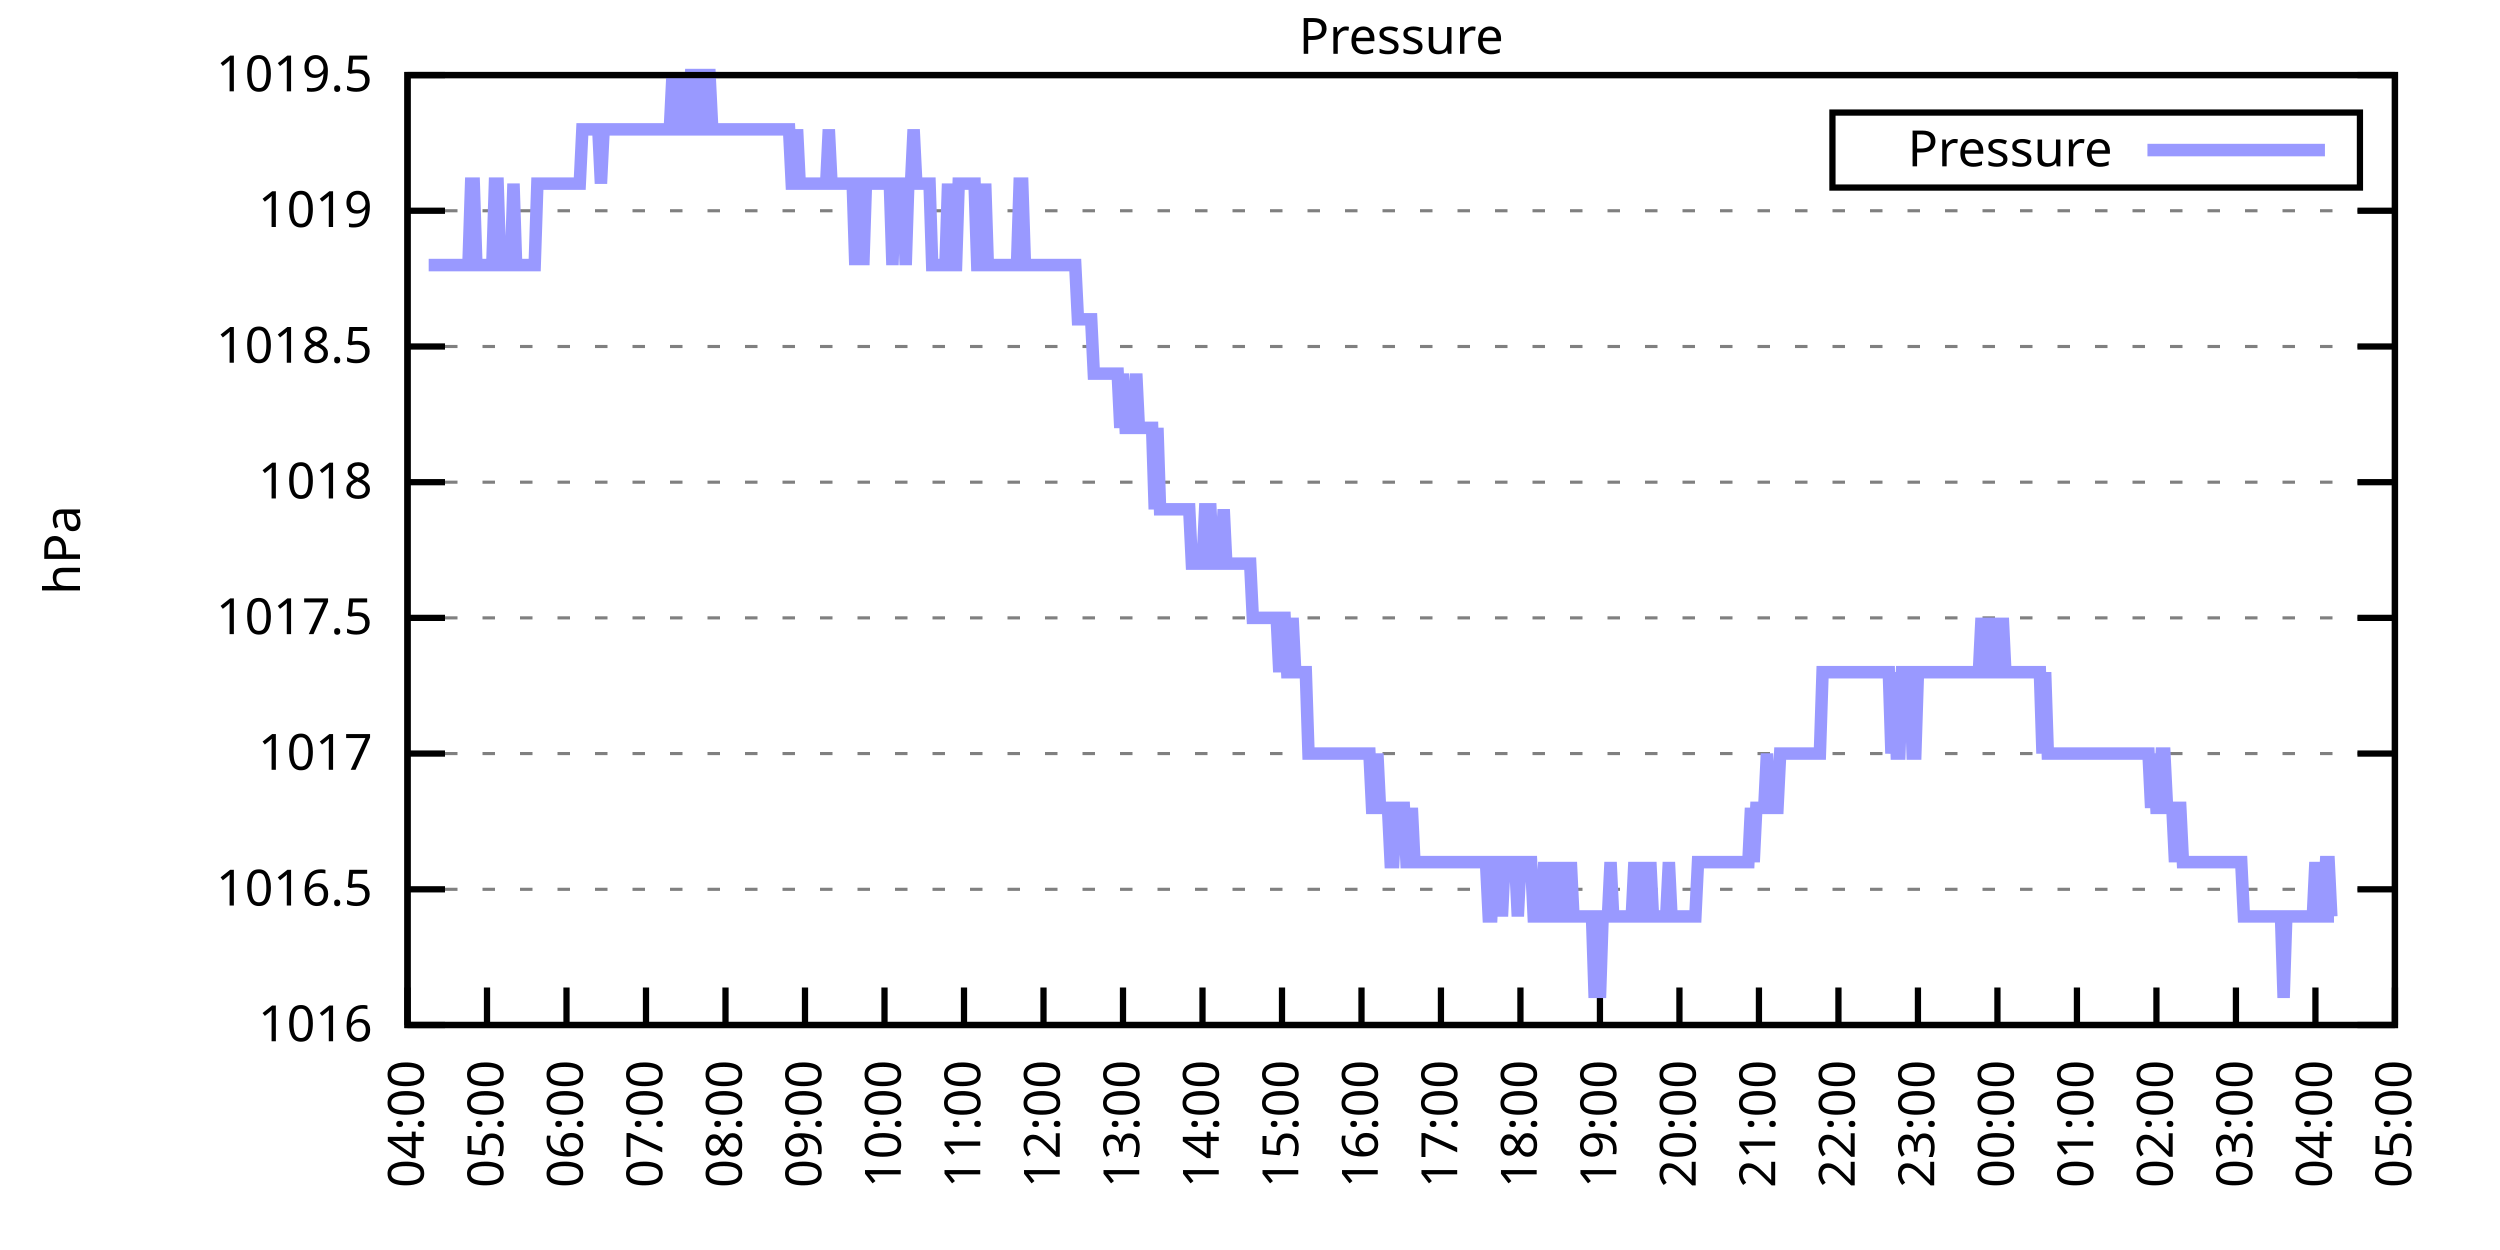
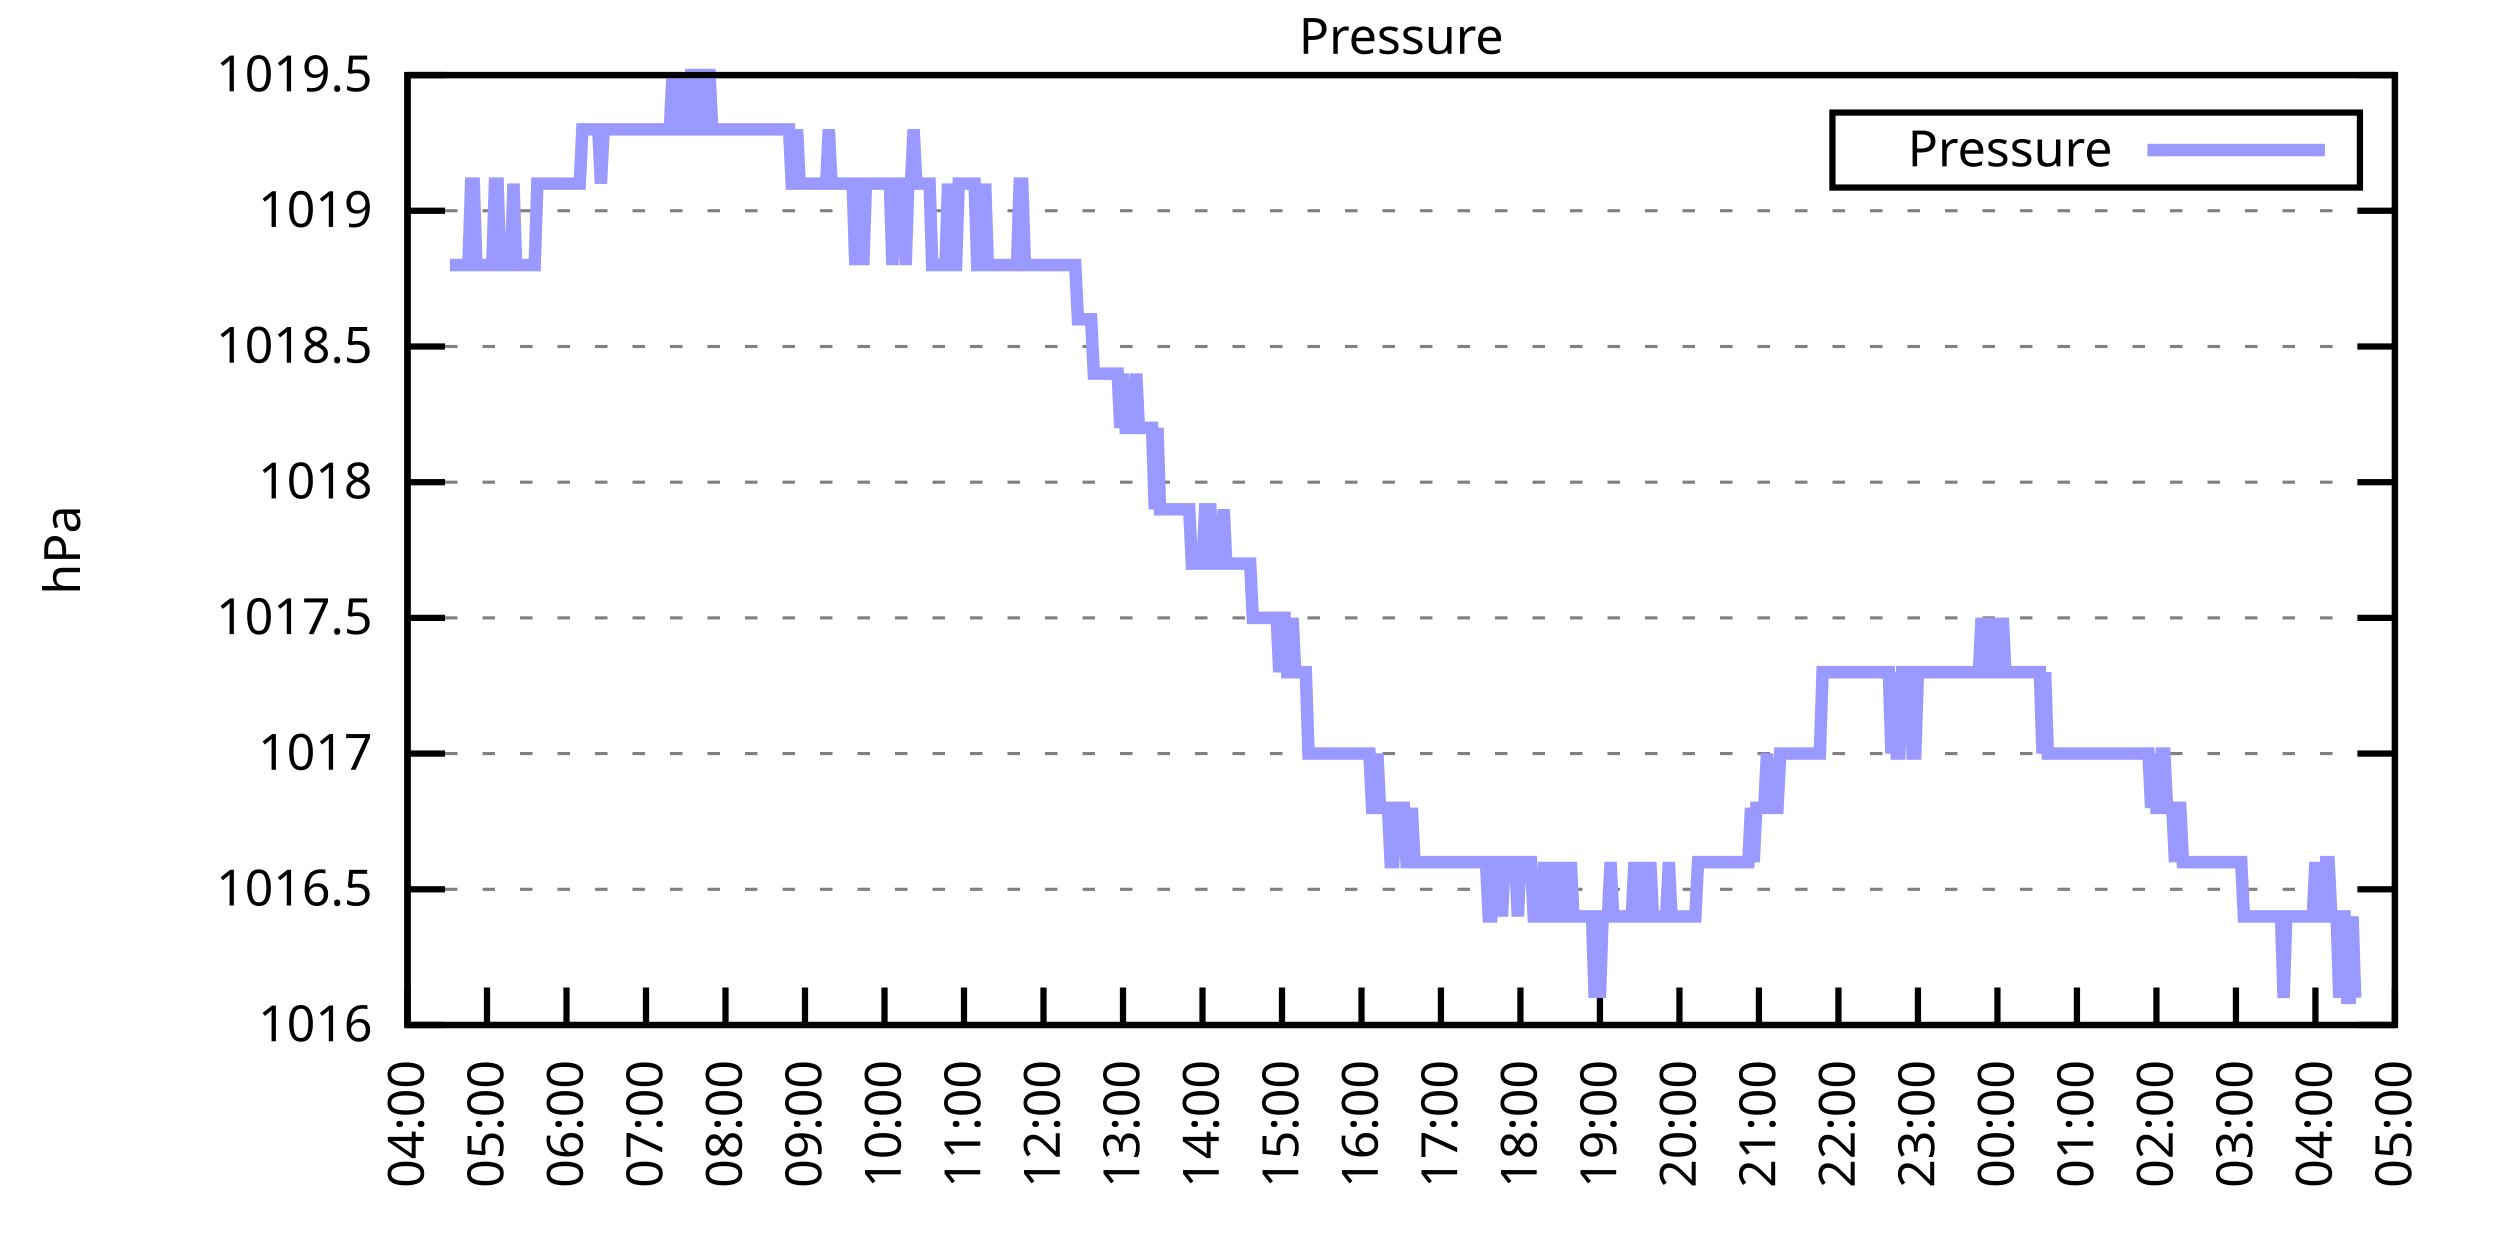
<svg xmlns="http://www.w3.org/2000/svg" xmlns:xlink="http://www.w3.org/1999/xlink" width="400" height="200" viewBox="0 0 400 200">
  <g id="gnuplot_canvas">
    <rect x="0" y="0" width="400" height="200" fill="none" />
    <defs>
      <circle id="gpDot" r="0.5" stroke-width="0.5" stroke="currentColor" />
      <path id="gpPt0" stroke-width="0.333" stroke="currentColor" d="M-1,0 h2 M0,-1 v2" />
      <path id="gpPt1" stroke-width="0.333" stroke="currentColor" d="M-1,-1 L1,1 M1,-1 L-1,1" />
      <path id="gpPt2" stroke-width="0.333" stroke="currentColor" d="M-1,0 L1,0 M0,-1 L0,1 M-1,-1 L1,1 M-1,1 L1,-1" />
      <rect id="gpPt3" stroke-width="0.333" stroke="currentColor" x="-1" y="-1" width="2" height="2" />
      <rect id="gpPt4" stroke-width="0.333" stroke="currentColor" fill="currentColor" x="-1" y="-1" width="2" height="2" />
      <circle id="gpPt5" stroke-width="0.333" stroke="currentColor" cx="0" cy="0" r="1" />
      <use xlink:href="#gpPt5" id="gpPt6" fill="currentColor" stroke="none" />
      <path id="gpPt7" stroke-width="0.333" stroke="currentColor" d="M0,-1.33 L-1.33,0.67 L1.33,0.67 z" />
      <use xlink:href="#gpPt7" id="gpPt8" fill="currentColor" stroke="none" />
      <use xlink:href="#gpPt7" id="gpPt9" stroke="currentColor" transform="rotate(180)" />
      <use xlink:href="#gpPt9" id="gpPt10" fill="currentColor" stroke="none" />
      <use xlink:href="#gpPt3" id="gpPt11" stroke="currentColor" transform="rotate(45)" />
      <use xlink:href="#gpPt11" id="gpPt12" fill="currentColor" stroke="none" />
      <path id="gpPt13" stroke-width="0.333" stroke="currentColor" d="M0,1.330 L1.265,0.411 L0.782,-1.067 L-0.782,-1.076 L-1.265,0.411 z" />
      <use xlink:href="#gpPt13" id="gpPt14" fill="currentColor" stroke="none" />
      <filter id="textbox" filterUnits="objectBoundingBox" x="0" y="0" height="1" width="1">
        <feFlood flood-color="white" flood-opacity="1" result="bgnd" />
        <feComposite in="SourceGraphic" in2="bgnd" operator="atop" />
      </filter>
      <filter id="greybox" filterUnits="objectBoundingBox" x="0" y="0" height="1" width="1">
        <feFlood flood-color="lightgrey" flood-opacity="1" result="grey" />
        <feComposite in="SourceGraphic" in2="grey" operator="atop" />
      </filter>
    </defs>
    <g fill="none" color="white" stroke="currentColor" stroke-width="1.00" stroke-linecap="butt" stroke-linejoin="miter">
</g>
    <g fill="none" color="black" stroke="currentColor" stroke-width="1.00" stroke-linecap="butt" stroke-linejoin="miter">
      <g stroke="none" shape-rendering="crispEdges">
        <polygon fill="rgb(255, 255, 255)" points="65.20,164.00 383.18,164.00 383.18,12.02 65.20,12.02 " />
      </g>
    </g>
    <g fill="none" color="black" stroke="currentColor" stroke-width="1.00" stroke-linecap="butt" stroke-linejoin="miter">
</g>
    <g fill="none" color="black" stroke="black" stroke-width="0.50" stroke-linecap="butt" stroke-linejoin="miter">
</g>
    <g fill="none" color="gray" stroke="currentColor" stroke-width="0.50" stroke-linecap="butt" stroke-linejoin="miter">
      <path stroke="gray" stroke-dasharray="2,4" class="gridline" d="M65.20,164.00 L383.19,164.00  " />
    </g>
    <g fill="none" color="gray" stroke="gray" stroke-width="1.00" stroke-linecap="butt" stroke-linejoin="miter">
</g>
    <g fill="none" color="black" stroke="currentColor" stroke-width="1.00" stroke-linecap="butt" stroke-linejoin="miter">
      <path stroke="black" d="M65.20,164.00 L71.20,164.00 M383.19,164.00 L377.19,164.00  " />
      <g transform="translate(59.60,166.60)" stroke="none" fill="black" font-family="Sans" font-size="8.00" text-anchor="end">
        <text>
          <tspan font-family="Sans"> 1016</tspan>
        </text>
      </g>
    </g>
    <g fill="none" color="black" stroke="currentColor" stroke-width="1.00" stroke-linecap="butt" stroke-linejoin="miter">
</g>
    <g fill="none" color="black" stroke="black" stroke-width="0.50" stroke-linecap="butt" stroke-linejoin="miter">
</g>
    <g fill="none" color="gray" stroke="currentColor" stroke-width="0.50" stroke-linecap="butt" stroke-linejoin="miter">
      <path stroke="gray" stroke-dasharray="2,4" class="gridline" d="M65.20,142.29 L383.19,142.29  " />
    </g>
    <g fill="none" color="gray" stroke="gray" stroke-width="1.00" stroke-linecap="butt" stroke-linejoin="miter">
</g>
    <g fill="none" color="black" stroke="currentColor" stroke-width="1.00" stroke-linecap="butt" stroke-linejoin="miter">
      <path stroke="black" d="M65.20,142.29 L71.20,142.29 M383.19,142.29 L377.19,142.29  " />
      <g transform="translate(59.60,144.89)" stroke="none" fill="black" font-family="Sans" font-size="8.00" text-anchor="end">
        <text>
          <tspan font-family="Sans"> 1016.5</tspan>
        </text>
      </g>
    </g>
    <g fill="none" color="black" stroke="currentColor" stroke-width="1.00" stroke-linecap="butt" stroke-linejoin="miter">
</g>
    <g fill="none" color="black" stroke="black" stroke-width="0.50" stroke-linecap="butt" stroke-linejoin="miter">
</g>
    <g fill="none" color="gray" stroke="currentColor" stroke-width="0.50" stroke-linecap="butt" stroke-linejoin="miter">
      <path stroke="gray" stroke-dasharray="2,4" class="gridline" d="M65.20,120.57 L383.19,120.57  " />
    </g>
    <g fill="none" color="gray" stroke="gray" stroke-width="1.00" stroke-linecap="butt" stroke-linejoin="miter">
</g>
    <g fill="none" color="black" stroke="currentColor" stroke-width="1.00" stroke-linecap="butt" stroke-linejoin="miter">
      <path stroke="black" d="M65.20,120.57 L71.20,120.57 M383.19,120.57 L377.19,120.57  " />
      <g transform="translate(59.60,123.17)" stroke="none" fill="black" font-family="Sans" font-size="8.00" text-anchor="end">
        <text>
          <tspan font-family="Sans"> 1017</tspan>
        </text>
      </g>
    </g>
    <g fill="none" color="black" stroke="currentColor" stroke-width="1.00" stroke-linecap="butt" stroke-linejoin="miter">
</g>
    <g fill="none" color="black" stroke="black" stroke-width="0.50" stroke-linecap="butt" stroke-linejoin="miter">
</g>
    <g fill="none" color="gray" stroke="currentColor" stroke-width="0.50" stroke-linecap="butt" stroke-linejoin="miter">
      <path stroke="gray" stroke-dasharray="2,4" class="gridline" d="M65.20,98.86 L383.19,98.86  " />
    </g>
    <g fill="none" color="gray" stroke="gray" stroke-width="1.00" stroke-linecap="butt" stroke-linejoin="miter">
</g>
    <g fill="none" color="black" stroke="currentColor" stroke-width="1.00" stroke-linecap="butt" stroke-linejoin="miter">
      <path stroke="black" d="M65.20,98.86 L71.20,98.86 M383.19,98.86 L377.19,98.86  " />
      <g transform="translate(59.60,101.46)" stroke="none" fill="black" font-family="Sans" font-size="8.00" text-anchor="end">
        <text>
          <tspan font-family="Sans"> 1017.5</tspan>
        </text>
      </g>
    </g>
    <g fill="none" color="black" stroke="currentColor" stroke-width="1.00" stroke-linecap="butt" stroke-linejoin="miter">
</g>
    <g fill="none" color="black" stroke="black" stroke-width="0.50" stroke-linecap="butt" stroke-linejoin="miter">
</g>
    <g fill="none" color="gray" stroke="currentColor" stroke-width="0.50" stroke-linecap="butt" stroke-linejoin="miter">
      <path stroke="gray" stroke-dasharray="2,4" class="gridline" d="M65.20,77.15 L383.19,77.15  " />
    </g>
    <g fill="none" color="gray" stroke="gray" stroke-width="1.00" stroke-linecap="butt" stroke-linejoin="miter">
</g>
    <g fill="none" color="black" stroke="currentColor" stroke-width="1.00" stroke-linecap="butt" stroke-linejoin="miter">
      <path stroke="black" d="M65.20,77.15 L71.20,77.15 M383.19,77.15 L377.19,77.15  " />
      <g transform="translate(59.60,79.75)" stroke="none" fill="black" font-family="Sans" font-size="8.00" text-anchor="end">
        <text>
          <tspan font-family="Sans"> 1018</tspan>
        </text>
      </g>
    </g>
    <g fill="none" color="black" stroke="currentColor" stroke-width="1.00" stroke-linecap="butt" stroke-linejoin="miter">
</g>
    <g fill="none" color="black" stroke="black" stroke-width="0.50" stroke-linecap="butt" stroke-linejoin="miter">
</g>
    <g fill="none" color="gray" stroke="currentColor" stroke-width="0.50" stroke-linecap="butt" stroke-linejoin="miter">
      <path stroke="gray" stroke-dasharray="2,4" class="gridline" d="M65.20,55.44 L383.19,55.44  " />
    </g>
    <g fill="none" color="gray" stroke="gray" stroke-width="1.00" stroke-linecap="butt" stroke-linejoin="miter">
</g>
    <g fill="none" color="black" stroke="currentColor" stroke-width="1.00" stroke-linecap="butt" stroke-linejoin="miter">
      <path stroke="black" d="M65.20,55.44 L71.20,55.44 M383.19,55.44 L377.19,55.44  " />
      <g transform="translate(59.60,58.04)" stroke="none" fill="black" font-family="Sans" font-size="8.00" text-anchor="end">
        <text>
          <tspan font-family="Sans"> 1018.5</tspan>
        </text>
      </g>
    </g>
    <g fill="none" color="black" stroke="currentColor" stroke-width="1.00" stroke-linecap="butt" stroke-linejoin="miter">
</g>
    <g fill="none" color="black" stroke="black" stroke-width="0.50" stroke-linecap="butt" stroke-linejoin="miter">
</g>
    <g fill="none" color="gray" stroke="currentColor" stroke-width="0.50" stroke-linecap="butt" stroke-linejoin="miter">
      <path stroke="gray" stroke-dasharray="2,4" class="gridline" d="M65.20,33.72 L383.19,33.72  " />
    </g>
    <g fill="none" color="gray" stroke="gray" stroke-width="1.00" stroke-linecap="butt" stroke-linejoin="miter">
</g>
    <g fill="none" color="black" stroke="currentColor" stroke-width="1.00" stroke-linecap="butt" stroke-linejoin="miter">
      <path stroke="black" d="M65.20,33.72 L71.20,33.72 M383.19,33.72 L377.19,33.72  " />
      <g transform="translate(59.60,36.32)" stroke="none" fill="black" font-family="Sans" font-size="8.00" text-anchor="end">
        <text>
          <tspan font-family="Sans"> 1019</tspan>
        </text>
      </g>
    </g>
    <g fill="none" color="black" stroke="currentColor" stroke-width="1.00" stroke-linecap="butt" stroke-linejoin="miter">
</g>
    <g fill="none" color="black" stroke="black" stroke-width="0.50" stroke-linecap="butt" stroke-linejoin="miter">
</g>
    <g fill="none" color="gray" stroke="currentColor" stroke-width="0.50" stroke-linecap="butt" stroke-linejoin="miter">
      <path stroke="gray" stroke-dasharray="2,4" class="gridline" d="M65.20,12.01 L383.19,12.01  " />
    </g>
    <g fill="none" color="gray" stroke="gray" stroke-width="1.00" stroke-linecap="butt" stroke-linejoin="miter">
</g>
    <g fill="none" color="black" stroke="currentColor" stroke-width="1.00" stroke-linecap="butt" stroke-linejoin="miter">
      <path stroke="black" d="M65.20,12.01 L71.20,12.01 M383.19,12.01 L377.19,12.01  " />
      <g transform="translate(59.60,14.61)" stroke="none" fill="black" font-family="Sans" font-size="8.00" text-anchor="end">
        <text>
          <tspan font-family="Sans"> 1019.5</tspan>
        </text>
      </g>
    </g>
    <g fill="none" color="black" stroke="currentColor" stroke-width="1.00" stroke-linecap="butt" stroke-linejoin="miter">
      <path stroke="black" d="M65.20,164.00 L65.20,158.00  " />
      <g transform="translate(67.80,169.60) rotate(270.00)" stroke="none" fill="black" font-family="Sans" font-size="8.00" text-anchor="end">
        <text>
          <tspan font-family="Sans">04:00</tspan>
        </text>
      </g>
    </g>
    <g fill="none" color="black" stroke="currentColor" stroke-width="1.00" stroke-linecap="butt" stroke-linejoin="miter">
      <path stroke="black" d="M77.92,164.00 L77.92,158.00  " />
      <g transform="translate(80.52,169.60) rotate(270.00)" stroke="none" fill="black" font-family="Sans" font-size="8.00" text-anchor="end">
        <text>
          <tspan font-family="Sans">05:00</tspan>
        </text>
      </g>
    </g>
    <g fill="none" color="black" stroke="currentColor" stroke-width="1.00" stroke-linecap="butt" stroke-linejoin="miter">
      <path stroke="black" d="M90.64,164.00 L90.64,158.00  " />
      <g transform="translate(93.24,169.60) rotate(270.00)" stroke="none" fill="black" font-family="Sans" font-size="8.00" text-anchor="end">
        <text>
          <tspan font-family="Sans">06:00</tspan>
        </text>
      </g>
    </g>
    <g fill="none" color="black" stroke="currentColor" stroke-width="1.00" stroke-linecap="butt" stroke-linejoin="miter">
      <path stroke="black" d="M103.36,164.00 L103.36,158.00  " />
      <g transform="translate(105.96,169.60) rotate(270.00)" stroke="none" fill="black" font-family="Sans" font-size="8.00" text-anchor="end">
        <text>
          <tspan font-family="Sans">07:00</tspan>
        </text>
      </g>
    </g>
    <g fill="none" color="black" stroke="currentColor" stroke-width="1.00" stroke-linecap="butt" stroke-linejoin="miter">
      <path stroke="black" d="M116.08,164.00 L116.08,158.00  " />
      <g transform="translate(118.68,169.60) rotate(270.00)" stroke="none" fill="black" font-family="Sans" font-size="8.00" text-anchor="end">
        <text>
          <tspan font-family="Sans">08:00</tspan>
        </text>
      </g>
    </g>
    <g fill="none" color="black" stroke="currentColor" stroke-width="1.00" stroke-linecap="butt" stroke-linejoin="miter">
      <path stroke="black" d="M128.80,164.00 L128.80,158.00  " />
      <g transform="translate(131.40,169.60) rotate(270.00)" stroke="none" fill="black" font-family="Sans" font-size="8.00" text-anchor="end">
        <text>
          <tspan font-family="Sans">09:00</tspan>
        </text>
      </g>
    </g>
    <g fill="none" color="black" stroke="currentColor" stroke-width="1.00" stroke-linecap="butt" stroke-linejoin="miter">
      <path stroke="black" d="M141.52,164.00 L141.52,158.00  " />
      <g transform="translate(144.12,169.60) rotate(270.00)" stroke="none" fill="black" font-family="Sans" font-size="8.00" text-anchor="end">
        <text>
          <tspan font-family="Sans">10:00</tspan>
        </text>
      </g>
    </g>
    <g fill="none" color="black" stroke="currentColor" stroke-width="1.00" stroke-linecap="butt" stroke-linejoin="miter">
      <path stroke="black" d="M154.24,164.00 L154.24,158.00  " />
      <g transform="translate(156.84,169.60) rotate(270.00)" stroke="none" fill="black" font-family="Sans" font-size="8.00" text-anchor="end">
        <text>
          <tspan font-family="Sans">11:00</tspan>
        </text>
      </g>
    </g>
    <g fill="none" color="black" stroke="currentColor" stroke-width="1.00" stroke-linecap="butt" stroke-linejoin="miter">
      <path stroke="black" d="M166.96,164.00 L166.96,158.00  " />
      <g transform="translate(169.56,169.60) rotate(270.00)" stroke="none" fill="black" font-family="Sans" font-size="8.00" text-anchor="end">
        <text>
          <tspan font-family="Sans">12:00</tspan>
        </text>
      </g>
    </g>
    <g fill="none" color="black" stroke="currentColor" stroke-width="1.00" stroke-linecap="butt" stroke-linejoin="miter">
      <path stroke="black" d="M179.68,164.00 L179.68,158.00  " />
      <g transform="translate(182.28,169.60) rotate(270.00)" stroke="none" fill="black" font-family="Sans" font-size="8.00" text-anchor="end">
        <text>
          <tspan font-family="Sans">13:00</tspan>
        </text>
      </g>
    </g>
    <g fill="none" color="black" stroke="currentColor" stroke-width="1.00" stroke-linecap="butt" stroke-linejoin="miter">
      <path stroke="black" d="M192.40,164.00 L192.40,158.00  " />
      <g transform="translate(195.00,169.60) rotate(270.00)" stroke="none" fill="black" font-family="Sans" font-size="8.00" text-anchor="end">
        <text>
          <tspan font-family="Sans">14:00</tspan>
        </text>
      </g>
    </g>
    <g fill="none" color="black" stroke="currentColor" stroke-width="1.00" stroke-linecap="butt" stroke-linejoin="miter">
      <path stroke="black" d="M205.12,164.00 L205.12,158.00  " />
      <g transform="translate(207.72,169.60) rotate(270.00)" stroke="none" fill="black" font-family="Sans" font-size="8.00" text-anchor="end">
        <text>
          <tspan font-family="Sans">15:00</tspan>
        </text>
      </g>
    </g>
    <g fill="none" color="black" stroke="currentColor" stroke-width="1.00" stroke-linecap="butt" stroke-linejoin="miter">
      <path stroke="black" d="M217.84,164.00 L217.84,158.00  " />
      <g transform="translate(220.44,169.60) rotate(270.00)" stroke="none" fill="black" font-family="Sans" font-size="8.00" text-anchor="end">
        <text>
          <tspan font-family="Sans">16:00</tspan>
        </text>
      </g>
    </g>
    <g fill="none" color="black" stroke="currentColor" stroke-width="1.00" stroke-linecap="butt" stroke-linejoin="miter">
      <path stroke="black" d="M230.55,164.00 L230.55,158.00  " />
      <g transform="translate(233.15,169.60) rotate(270.00)" stroke="none" fill="black" font-family="Sans" font-size="8.00" text-anchor="end">
        <text>
          <tspan font-family="Sans">17:00</tspan>
        </text>
      </g>
    </g>
    <g fill="none" color="black" stroke="currentColor" stroke-width="1.00" stroke-linecap="butt" stroke-linejoin="miter">
      <path stroke="black" d="M243.27,164.00 L243.27,158.00  " />
      <g transform="translate(245.87,169.60) rotate(270.00)" stroke="none" fill="black" font-family="Sans" font-size="8.00" text-anchor="end">
        <text>
          <tspan font-family="Sans">18:00</tspan>
        </text>
      </g>
    </g>
    <g fill="none" color="black" stroke="currentColor" stroke-width="1.00" stroke-linecap="butt" stroke-linejoin="miter">
      <path stroke="black" d="M255.99,164.00 L255.99,158.00  " />
      <g transform="translate(258.59,169.60) rotate(270.00)" stroke="none" fill="black" font-family="Sans" font-size="8.00" text-anchor="end">
        <text>
          <tspan font-family="Sans">19:00</tspan>
        </text>
      </g>
    </g>
    <g fill="none" color="black" stroke="currentColor" stroke-width="1.00" stroke-linecap="butt" stroke-linejoin="miter">
      <path stroke="black" d="M268.71,164.00 L268.71,158.00  " />
      <g transform="translate(271.31,169.60) rotate(270.00)" stroke="none" fill="black" font-family="Sans" font-size="8.00" text-anchor="end">
        <text>
          <tspan font-family="Sans">20:00</tspan>
        </text>
      </g>
    </g>
    <g fill="none" color="black" stroke="currentColor" stroke-width="1.00" stroke-linecap="butt" stroke-linejoin="miter">
      <path stroke="black" d="M281.43,164.00 L281.43,158.00  " />
      <g transform="translate(284.03,169.60) rotate(270.00)" stroke="none" fill="black" font-family="Sans" font-size="8.00" text-anchor="end">
        <text>
          <tspan font-family="Sans">21:00</tspan>
        </text>
      </g>
    </g>
    <g fill="none" color="black" stroke="currentColor" stroke-width="1.00" stroke-linecap="butt" stroke-linejoin="miter">
      <path stroke="black" d="M294.15,164.00 L294.15,158.00  " />
      <g transform="translate(296.75,169.60) rotate(270.00)" stroke="none" fill="black" font-family="Sans" font-size="8.00" text-anchor="end">
        <text>
          <tspan font-family="Sans">22:00</tspan>
        </text>
      </g>
    </g>
    <g fill="none" color="black" stroke="currentColor" stroke-width="1.00" stroke-linecap="butt" stroke-linejoin="miter">
      <path stroke="black" d="M306.87,164.00 L306.87,158.00  " />
      <g transform="translate(309.47,169.60) rotate(270.00)" stroke="none" fill="black" font-family="Sans" font-size="8.00" text-anchor="end">
        <text>
          <tspan font-family="Sans">23:00</tspan>
        </text>
      </g>
    </g>
    <g fill="none" color="black" stroke="currentColor" stroke-width="1.00" stroke-linecap="butt" stroke-linejoin="miter">
      <path stroke="black" d="M319.59,164.00 L319.59,158.00  " />
      <g transform="translate(322.19,169.60) rotate(270.00)" stroke="none" fill="black" font-family="Sans" font-size="8.00" text-anchor="end">
        <text>
          <tspan font-family="Sans">00:00</tspan>
        </text>
      </g>
    </g>
    <g fill="none" color="black" stroke="currentColor" stroke-width="1.00" stroke-linecap="butt" stroke-linejoin="miter">
      <path stroke="black" d="M332.31,164.00 L332.31,158.00  " />
      <g transform="translate(334.91,169.60) rotate(270.00)" stroke="none" fill="black" font-family="Sans" font-size="8.00" text-anchor="end">
        <text>
          <tspan font-family="Sans">01:00</tspan>
        </text>
      </g>
    </g>
    <g fill="none" color="black" stroke="currentColor" stroke-width="1.00" stroke-linecap="butt" stroke-linejoin="miter">
      <path stroke="black" d="M345.03,164.00 L345.03,158.00  " />
      <g transform="translate(347.63,169.60) rotate(270.00)" stroke="none" fill="black" font-family="Sans" font-size="8.00" text-anchor="end">
        <text>
          <tspan font-family="Sans">02:00</tspan>
        </text>
      </g>
    </g>
    <g fill="none" color="black" stroke="currentColor" stroke-width="1.00" stroke-linecap="butt" stroke-linejoin="miter">
      <path stroke="black" d="M357.75,164.00 L357.75,158.00  " />
      <g transform="translate(360.35,169.60) rotate(270.00)" stroke="none" fill="black" font-family="Sans" font-size="8.00" text-anchor="end">
        <text>
          <tspan font-family="Sans">03:00</tspan>
        </text>
      </g>
    </g>
    <g fill="none" color="black" stroke="currentColor" stroke-width="1.00" stroke-linecap="butt" stroke-linejoin="miter">
      <path stroke="black" d="M370.47,164.00 L370.47,158.00  " />
      <g transform="translate(373.07,169.60) rotate(270.00)" stroke="none" fill="black" font-family="Sans" font-size="8.00" text-anchor="end">
        <text>
          <tspan font-family="Sans">04:00</tspan>
        </text>
      </g>
    </g>
    <g fill="none" color="black" stroke="currentColor" stroke-width="1.00" stroke-linecap="butt" stroke-linejoin="miter">
      <path stroke="black" d="M383.19,164.00 L383.19,158.00  " />
      <g transform="translate(385.79,169.60) rotate(270.00)" stroke="none" fill="black" font-family="Sans" font-size="8.00" text-anchor="end">
        <text>
          <tspan font-family="Sans">05:00</tspan>
        </text>
      </g>
    </g>
    <g fill="none" color="black" stroke="currentColor" stroke-width="1.00" stroke-linecap="butt" stroke-linejoin="miter">
</g>
    <g fill="none" color="black" stroke="currentColor" stroke-width="1.00" stroke-linecap="butt" stroke-linejoin="miter">
      <path stroke="black" d="M65.20,12.01 L65.20,164.00 L383.19,164.00 L383.19,12.01 L65.20,12.01 Z  " />
    </g>
    <g fill="none" color="black" stroke="currentColor" stroke-width="1.00" stroke-linecap="butt" stroke-linejoin="miter">
</g>
    <g fill="none" color="black" stroke="currentColor" stroke-width="1.00" stroke-linecap="butt" stroke-linejoin="miter">
      <path stroke="black" d="M293.19,30.01 L293.19,18.01 L377.59,18.01 L377.59,30.01 L293.19,30.01 Z  " />
    </g>
    <g id="Pressure_plot_1">
      <g fill="none" color="white" stroke="black" stroke-width="2.00" stroke-linecap="butt" stroke-linejoin="miter">
</g>
      <g fill="none" color="black" stroke="currentColor" stroke-width="2.00" stroke-linecap="butt" stroke-linejoin="miter">
        <g transform="translate(337.99,26.61)" stroke="none" fill="black" font-family="Sans" font-size="8.00" text-anchor="end">
          <text>
            <tspan font-family="Sans">Pressure</tspan>
          </text>
        </g>
      </g>
      <g fill="none" color="black" stroke="currentColor" stroke-width="2.00" stroke-linecap="butt" stroke-linejoin="miter">
-         <path stroke="rgb(153, 153, 255)" d="M343.59,24.01 L371.99,24.01 M68.59,42.41 L69.02,42.41 L69.44,42.41 L69.86,42.41 L70.29,42.41 L70.71,42.41   L71.14,42.41 L71.56,42.41 L71.98,42.41 L72.41,42.41 L72.83,42.41 L73.26,42.41 L73.68,42.41 L74.10,42.41   L74.53,42.41 L74.95,42.41 L75.38,29.38 L75.80,29.38 L76.22,42.41 L76.65,42.41 L77.07,42.41 L77.50,42.41   L77.92,42.41 L78.34,42.41 L78.77,42.41 L79.19,29.38 L79.62,29.38 L80.04,42.41 L80.46,42.41 L80.89,42.41   L81.31,42.41 L81.74,42.41 L82.16,29.38 L82.58,42.41 L83.01,42.41 L83.43,42.41 L83.86,42.41 L84.28,42.41   L84.70,42.41 L85.13,42.41 L85.55,42.41 L85.98,29.38 L86.40,29.38 L86.82,29.38 L87.25,29.38 L87.67,29.38   L88.10,29.38 L88.52,29.38 L88.94,29.38 L89.37,29.38 L89.79,29.38 L90.22,29.38 L90.64,29.38 L91.06,29.38   L91.49,29.38 L91.91,29.38 L92.34,29.38 L92.76,29.38 L93.18,20.70 L93.61,20.70 L94.03,20.70 L94.46,20.70   L94.88,20.70 L95.30,20.70 L95.73,20.70 L96.15,29.38 L96.58,20.70 L97.00,20.70 L97.42,20.70 L97.85,20.70   L98.27,20.70 L98.69,20.70 L99.12,20.70 L99.54,20.70 L99.97,20.70 L100.39,20.70 L100.81,20.70 L101.24,20.70   L101.66,20.70 L102.09,20.70 L102.51,20.70 L102.93,20.70 L103.36,20.70 L103.78,20.70 L104.21,20.70 L104.63,20.70   L105.05,20.70 L105.48,20.70 L105.90,20.70 L106.33,20.70 L106.75,20.70 L107.17,20.70 L107.60,12.01 L108.02,20.70   L108.45,20.70 L108.87,12.01 L109.29,20.70 L109.72,20.70 L110.14,20.70 L110.57,12.01 L110.99,12.01 L111.41,12.01   L111.84,20.70 L112.26,20.70 L112.69,12.01 L113.11,12.01 L113.53,12.01 L113.96,20.70 L114.38,20.70 L114.81,20.70   L115.23,20.70 L115.65,20.70 L116.08,20.70 L116.50,20.70 L116.93,20.70 L117.35,20.70 L117.77,20.70 L118.20,20.70   L118.62,20.70 L119.05,20.70 L119.47,20.70 L119.89,20.70 L120.32,20.70 L120.74,20.70 L121.17,20.70 L121.59,20.70   L122.01,20.70 L122.44,20.70 L122.86,20.70 L123.29,20.70 L123.71,20.70 L124.13,20.70 L124.56,20.70 L124.98,20.70   L125.41,20.70 L125.83,20.70 L126.25,20.70 L126.68,29.38 L127.10,29.38 L127.53,20.70 L127.95,29.38 L128.37,29.38   L128.80,29.38 L129.22,29.38 L129.65,29.38 L130.07,29.38 L130.49,29.38 L130.92,29.38 L131.34,29.38 L131.77,29.38   L132.19,29.38 L132.61,20.70 L133.04,29.38 L133.46,29.38 L133.89,29.38 L134.31,29.38 L134.73,29.38 L135.16,29.38   L135.58,29.38 L136.01,29.38 L136.43,29.38 L136.85,42.41 L137.28,29.38 L137.70,29.38 L138.13,42.41 L138.55,29.38   L138.97,29.38 L139.40,29.38 L139.82,29.38 L140.25,29.38 L140.67,29.38 L141.09,29.38 L141.52,29.38 L141.94,29.38   L142.37,29.38 L142.79,42.41 L143.21,29.38 L143.64,29.38 L144.06,29.38 L144.49,29.38 L144.91,42.41 L145.33,29.38   L145.76,29.38 L146.18,20.70 L146.61,29.38 L147.03,29.38 L147.45,29.38 L147.88,29.38 L148.30,29.38 L148.73,29.38   L149.15,42.41 L149.57,42.41 L150.00,42.41 L150.42,42.41 L150.85,42.41 L151.27,42.41 L151.69,29.38 L152.12,42.41   L152.54,42.41 L152.97,42.41 L153.39,29.38 L153.81,29.38 L154.24,29.38 L154.66,29.38 L155.09,29.38 L155.51,29.38   L155.93,29.38 L156.36,42.41 L156.78,42.41 L157.21,42.41 L157.63,29.38 L158.05,42.41 L158.48,42.41 L158.90,42.41   L159.33,42.41 L159.75,42.41 L160.17,42.41 L160.60,42.41 L161.02,42.41 L161.44,42.41 L161.87,42.41 L162.29,42.41   L162.72,42.41 L163.14,29.38 L163.56,29.38 L163.99,42.41 L164.41,42.41 L164.84,42.41 L165.26,42.41 L165.68,42.41   L166.11,42.41 L166.53,42.41 L166.96,42.41 L167.38,42.41 L167.80,42.41 L168.23,42.41 L168.65,42.41 L169.08,42.41   L169.50,42.41 L169.92,42.41 L170.35,42.41 L170.77,42.41 L171.20,42.41 L171.62,42.41 L172.04,42.41 L172.47,51.09   L172.89,51.09 L173.32,51.09 L173.74,51.09 L174.16,51.09 L174.59,51.09 L175.01,59.78 L175.44,59.78 L175.86,59.78   L176.28,59.78 L176.71,59.78 L177.13,59.78 L177.56,59.78 L177.98,59.78 L178.40,59.78 L178.83,59.78 L179.25,68.46   L179.68,59.78 L180.10,68.46 L180.52,68.46 L180.95,68.46 L181.37,68.46 L181.80,59.78 L182.22,68.46 L182.64,68.46   L183.07,68.46 L183.49,68.46 L183.92,68.46 L184.34,68.46 L184.76,81.49 L185.19,68.46 L185.61,81.49 L186.04,81.49   L186.46,81.49 L186.88,81.49 L187.31,81.49 L187.73,81.49 L188.16,81.49 L188.58,81.49 L189.00,81.49 L189.43,81.49   L189.85,81.49 L190.28,81.49 L190.70,90.18 L191.12,90.18 L191.55,90.18 L191.97,90.18 L192.40,90.18 L192.82,81.49   L193.24,81.49 L193.67,81.49 L194.09,90.18 L194.52,90.18 L194.94,90.18 L195.36,90.18 L195.79,81.49 L196.21,90.18   L196.64,90.18 L197.06,90.18 L197.48,90.18 L197.91,90.18 L198.33,90.18 L198.76,90.18 L199.18,90.18 L199.60,90.18   L200.03,90.18 L200.45,98.86 L200.88,98.86 L201.30,98.86 L201.72,98.86 L202.15,98.86 L202.57,98.86 L203.00,98.86   L203.42,98.86 L203.84,98.86 L204.27,98.86 L204.69,107.55 L205.12,98.86 L205.54,98.86 L205.96,107.55 L206.39,107.55   L206.81,98.86 L207.24,107.55 L207.66,107.55 L208.08,107.55 L208.51,107.55 L208.93,107.55 L209.36,120.57 L209.78,120.57   L210.20,120.57 L210.63,120.57 L211.05,120.57 L211.48,120.57 L211.90,120.57 L212.32,120.57 L212.75,120.57 L213.17,120.57   L213.60,120.57 L214.02,120.57 L214.44,120.57 L214.87,120.57 L215.29,120.57 L215.72,120.57 L216.14,120.57 L216.56,120.57   L216.99,120.57 L217.41,120.57 L217.84,120.57 L218.26,120.57 L218.68,120.57 L219.11,120.57 L219.53,129.26 L219.96,129.26   L220.38,120.57 L220.80,129.26 L221.23,129.26 L221.65,129.26 L222.08,129.26 L222.50,137.94 L222.92,137.94 L223.35,129.26   L223.77,129.26 L224.20,129.26 L224.62,129.26 L225.04,137.94 L225.47,137.94 L225.89,129.26 L226.31,137.94 L226.74,137.94   L227.16,137.94 L227.59,137.94 L228.01,137.94 L228.43,137.94 L228.86,137.94 L229.28,137.94 L229.71,137.94 L230.13,137.94   L230.55,137.94 L230.98,137.94 L231.40,137.94 L231.83,137.94 L232.25,137.94 L232.67,137.94 L233.10,137.94 L233.52,137.94   L233.95,137.94 L234.37,137.94 L234.79,137.94 L235.22,137.94 L235.64,137.94 L236.07,137.94 L236.49,137.94 L236.91,137.94   L237.34,137.94 L237.76,137.94 L238.19,146.63 L238.61,146.63 L239.03,137.94 L239.46,137.94 L239.88,137.94 L240.31,146.63   L240.73,137.94 L241.15,137.94 L241.58,137.94 L242.00,137.94 L242.43,137.94 L242.85,146.63 L243.27,137.94 L243.70,137.94   L244.12,137.94 L244.55,137.94 L244.97,137.94 L245.39,146.63 L245.82,146.63 L246.24,146.63 L246.67,146.63 L247.09,137.94   L247.51,146.63 L247.94,146.63 L248.36,137.94 L248.79,146.63 L249.21,146.63 L249.63,137.94 L250.06,146.63 L250.48,146.63   L250.91,146.63 L251.33,137.94 L251.75,146.63 L252.18,146.63 L252.60,146.63 L253.03,146.63 L253.45,146.63 L253.87,146.63   L254.30,146.63 L254.72,146.63 L255.15,159.66 L255.57,146.63 L255.99,159.66 L256.42,146.63 L256.84,146.63 L257.27,146.63   L257.69,137.94 L258.11,146.63 L258.54,146.63 L258.96,146.63 L259.39,146.63 L259.81,146.63 L260.23,146.63 L260.66,146.63   L261.08,146.63 L261.51,137.94 L261.93,146.63 L262.35,146.63 L262.78,146.63 L263.20,137.94 L263.63,146.63 L264.05,137.94   L264.47,146.63 L264.90,146.63 L265.32,146.63 L265.75,146.63 L266.17,146.63 L266.59,146.63 L267.02,137.94 L267.44,146.63   L267.87,146.63 L268.29,146.63 L268.71,146.63 L269.14,146.63 L269.56,146.63 L269.99,146.63 L270.41,146.63 L270.83,146.63   L271.26,146.63 L271.68,137.94 L272.11,137.94 L272.53,137.94 L272.95,137.94 L273.38,137.94 L273.80,137.94 L274.23,137.94   L274.65,137.94 L275.07,137.94 L275.50,137.94 L275.92,137.94 L276.35,137.94 L276.77,137.94 L277.19,137.94 L277.62,137.94   L278.04,137.94 L278.47,137.94 L278.89,137.94 L279.31,137.94 L279.74,137.94 L280.16,129.26 L280.59,137.94 L281.01,129.26   L281.43,129.26 L281.86,129.26 L282.28,129.26 L282.71,120.57 L283.13,129.26 L283.55,129.26 L283.98,129.26 L284.40,129.26   L284.83,120.57 L285.25,120.57 L285.67,120.57 L286.10,120.57 L286.52,120.57 L286.95,120.57 L287.37,120.57 L287.79,120.57   L288.22,120.57 L288.64,120.57 L289.06,120.57 L289.49,120.57 L289.91,120.57 L290.34,120.57 L290.76,120.57 L291.18,120.57   L291.61,107.55 L292.03,107.55 L292.46,107.55 L292.88,107.55 L293.30,107.55 L293.73,107.55 L294.15,107.55 L294.58,107.55   L295.00,107.55 L295.42,107.55 L295.85,107.55 L296.27,107.55 L296.70,107.55 L297.12,107.55 L297.54,107.55 L297.97,107.55   L298.39,107.55 L298.82,107.55 L299.24,107.55 L299.66,107.55 L300.09,107.55 L300.51,107.55 L300.94,107.55 L301.36,107.55   L301.78,107.55 L302.21,107.55 L302.63,120.57 L303.06,107.55 L303.48,120.57 L303.90,120.57 L304.33,107.55 L304.75,107.55   L305.18,107.55 L305.60,107.55 L306.02,120.57 L306.45,120.57 L306.87,107.55 L307.30,107.55 L307.72,107.55 L308.14,107.55   L308.57,107.55 L308.99,107.55 L309.42,107.55 L309.84,107.55 L310.26,107.55 L310.69,107.55 L311.11,107.55 L311.54,107.55   L311.96,107.55 L312.38,107.55 L312.81,107.55 L313.23,107.55 L313.66,107.55 L314.08,107.55 L314.50,107.55 L314.93,107.55   L315.35,107.55 L315.78,107.55 L316.20,107.55 L316.62,107.55 L317.05,98.86 L317.47,107.55 L317.90,107.55 L318.32,107.55   L318.74,98.86 L319.17,107.55 L319.59,107.55 L320.02,107.55 L320.44,98.86 L320.86,107.55 L321.29,107.55 L321.71,107.55   L322.14,107.55 L322.56,107.55 L322.98,107.55 L323.41,107.55 L323.83,107.55 L324.26,107.55 L324.68,107.55 L325.10,107.55   L325.53,107.55 L325.95,107.55 L326.38,107.55 L326.80,120.57 L327.22,107.55 L327.65,120.57 L328.07,120.57 L328.50,120.57   L328.92,120.57 L329.34,120.57 L329.77,120.57 L330.19,120.57 L330.62,120.57 L331.04,120.57 L331.46,120.57 L331.89,120.57   L332.31,120.57 L332.74,120.57 L333.16,120.57 L333.58,120.57 L334.01,120.57 L334.43,120.57 L334.86,120.57 L335.28,120.57   L335.70,120.57 L336.13,120.57 L336.55,120.57 L336.98,120.57 L337.40,120.57 L337.82,120.57 L338.25,120.57 L338.67,120.57   L339.10,120.57 L339.52,120.57 L339.94,120.57 L340.37,120.57 L340.79,120.57 L341.22,120.57 L341.64,120.57 L342.06,120.57   L342.49,120.57 L342.91,120.57 L343.34,120.57 L343.76,120.57 L344.18,129.26 L344.61,120.57 L345.03,129.26 L345.46,129.26   L345.88,120.57 L346.30,120.57 L346.73,129.26 L347.15,129.26 L347.58,129.26 L348.00,137.94 L348.42,129.26 L348.85,129.26   L349.27,137.94 L349.70,137.94 L350.12,137.94 L350.54,137.94 L350.97,137.94 L351.39,137.94 L351.81,137.94 L352.24,137.94   L352.66,137.94 L353.09,137.94 L353.51,137.94 L353.93,137.94 L354.36,137.94 L354.78,137.94 L355.21,137.94 L355.63,137.94   L356.05,137.94 L356.48,137.94 L356.90,137.94 L357.33,137.94 L357.75,137.94 L358.17,137.94 L358.60,137.94 L359.02,146.63   L359.45,146.63 L359.87,146.63 L360.29,146.63 L360.72,146.63 L361.14,146.63 L361.57,146.63 L361.99,146.63 L362.41,146.63   L362.84,146.63 L363.26,146.63 L363.69,146.63 L364.11,146.63 L364.53,146.63 L364.96,146.63 L365.38,159.66 L365.81,146.63   L366.23,146.63 L366.65,146.63 L367.08,146.63 L367.50,146.63 L367.93,146.63 L368.35,146.63 L368.77,146.63 L369.20,146.63   L369.62,146.63 L370.05,146.63 L370.47,137.94 L370.89,146.63 L371.32,146.63 L371.74,146.63 L372.17,137.94 L372.59,137.94   L373.01,146.63 L373.44,146.63  " />
+         <path stroke="rgb(153, 153, 255)" d="M343.59,24.01 L371.99,24.01 M71.98,42.41 L72.41,42.41 L72.83,42.41 L73.26,42.41 L73.68,42.41 L74.10,42.41   L74.53,42.41 L74.95,42.41 L75.38,29.38 L75.80,29.38 L76.22,42.41 L76.65,42.41 L77.07,42.41 L77.50,42.41   L77.92,42.41 L78.34,42.41 L78.77,42.41 L79.19,29.38 L79.62,29.38 L80.04,42.41 L80.46,42.41 L80.89,42.41   L81.31,42.41 L81.74,42.41 L82.16,29.38 L82.58,42.41 L83.01,42.41 L83.43,42.41 L83.86,42.41 L84.28,42.41   L84.70,42.41 L85.13,42.41 L85.55,42.41 L85.98,29.38 L86.40,29.38 L86.82,29.38 L87.25,29.38 L87.67,29.38   L88.10,29.38 L88.52,29.38 L88.94,29.38 L89.37,29.38 L89.79,29.38 L90.22,29.38 L90.64,29.38 L91.06,29.38   L91.49,29.38 L91.91,29.38 L92.34,29.38 L92.76,29.38 L93.18,20.70 L93.61,20.70 L94.03,20.70 L94.46,20.70   L94.88,20.70 L95.30,20.70 L95.73,20.70 L96.15,29.38 L96.58,20.70 L97.00,20.70 L97.42,20.70 L97.85,20.70   L98.27,20.70 L98.69,20.70 L99.12,20.70 L99.54,20.70 L99.97,20.70 L100.39,20.70 L100.81,20.70 L101.24,20.70   L101.66,20.70 L102.09,20.70 L102.51,20.70 L102.93,20.70 L103.36,20.70 L103.78,20.70 L104.21,20.70 L104.63,20.70   L105.05,20.70 L105.48,20.70 L105.90,20.70 L106.33,20.70 L106.75,20.70 L107.17,20.70 L107.60,12.01 L108.02,20.70   L108.45,20.70 L108.87,12.01 L109.29,20.70 L109.72,20.70 L110.14,20.70 L110.57,12.01 L110.99,12.01 L111.41,12.01   L111.84,20.70 L112.26,20.70 L112.69,12.01 L113.11,12.01 L113.53,12.01 L113.96,20.70 L114.38,20.70 L114.81,20.70   L115.23,20.70 L115.65,20.70 L116.08,20.70 L116.50,20.70 L116.93,20.70 L117.35,20.70 L117.77,20.70 L118.20,20.70   L118.62,20.70 L119.05,20.70 L119.47,20.70 L119.89,20.70 L120.32,20.70 L120.74,20.70 L121.17,20.70 L121.59,20.70   L122.01,20.70 L122.44,20.70 L122.86,20.70 L123.29,20.70 L123.71,20.70 L124.13,20.70 L124.56,20.70 L124.98,20.70   L125.41,20.70 L125.83,20.70 L126.25,20.70 L126.68,29.38 L127.10,29.38 L127.53,20.70 L127.95,29.38 L128.37,29.38   L128.80,29.38 L129.22,29.38 L129.65,29.38 L130.07,29.38 L130.49,29.38 L130.92,29.38 L131.34,29.38 L131.77,29.38   L132.19,29.38 L132.61,20.70 L133.04,29.38 L133.46,29.38 L133.89,29.38 L134.31,29.38 L134.73,29.38 L135.16,29.38   L135.58,29.38 L136.01,29.38 L136.43,29.38 L136.85,42.41 L137.28,29.38 L137.70,29.38 L138.13,42.41 L138.55,29.38   L138.97,29.38 L139.40,29.38 L139.82,29.38 L140.25,29.38 L140.67,29.38 L141.09,29.38 L141.52,29.38 L141.94,29.38   L142.37,29.38 L142.79,42.41 L143.21,29.38 L143.64,29.38 L144.06,29.38 L144.49,29.38 L144.91,42.41 L145.33,29.38   L145.76,29.38 L146.18,20.70 L146.61,29.38 L147.03,29.38 L147.45,29.38 L147.88,29.38 L148.30,29.38 L148.73,29.38   L149.15,42.41 L149.57,42.41 L150.00,42.41 L150.42,42.41 L150.85,42.41 L151.27,42.41 L151.69,29.38 L152.12,42.41   L152.54,42.41 L152.97,42.41 L153.39,29.38 L153.81,29.38 L154.24,29.38 L154.66,29.38 L155.09,29.38 L155.51,29.38   L155.93,29.38 L156.36,42.41 L156.78,42.41 L157.21,42.41 L157.63,29.38 L158.05,42.41 L158.48,42.41 L158.90,42.41   L159.33,42.41 L159.75,42.41 L160.17,42.41 L160.60,42.41 L161.02,42.41 L161.44,42.41 L161.87,42.41 L162.29,42.41   L162.72,42.41 L163.14,29.38 L163.56,29.38 L163.99,42.41 L164.41,42.41 L164.84,42.41 L165.26,42.41 L165.68,42.41   L166.11,42.41 L166.53,42.41 L166.96,42.41 L167.38,42.41 L167.80,42.41 L168.23,42.41 L168.65,42.41 L169.08,42.41   L169.50,42.41 L169.92,42.41 L170.35,42.41 L170.77,42.41 L171.20,42.41 L171.62,42.41 L172.04,42.41 L172.47,51.09   L172.89,51.09 L173.32,51.09 L173.74,51.09 L174.16,51.09 L174.59,51.09 L175.01,59.78 L175.44,59.78 L175.86,59.78   L176.28,59.78 L176.71,59.78 L177.13,59.78 L177.56,59.78 L177.98,59.78 L178.40,59.78 L178.83,59.78 L179.25,68.46   L179.68,59.78 L180.10,68.46 L180.52,68.46 L180.95,68.46 L181.37,68.46 L181.80,59.78 L182.22,68.46 L182.64,68.46   L183.07,68.46 L183.49,68.46 L183.92,68.46 L184.34,68.46 L184.76,81.49 L185.19,68.46 L185.61,81.49 L186.04,81.49   L186.46,81.49 L186.88,81.49 L187.31,81.49 L187.73,81.49 L188.16,81.49 L188.58,81.49 L189.00,81.49 L189.43,81.49   L189.85,81.49 L190.28,81.49 L190.70,90.18 L191.12,90.18 L191.55,90.18 L191.97,90.18 L192.40,90.18 L192.82,81.49   L193.24,81.49 L193.67,81.49 L194.09,90.18 L194.52,90.18 L194.94,90.18 L195.36,90.18 L195.79,81.49 L196.21,90.18   L196.64,90.18 L197.06,90.18 L197.48,90.18 L197.91,90.18 L198.33,90.18 L198.76,90.18 L199.18,90.18 L199.60,90.18   L200.03,90.18 L200.45,98.86 L200.88,98.86 L201.30,98.86 L201.72,98.86 L202.15,98.86 L202.57,98.86 L203.00,98.86   L203.42,98.86 L203.84,98.86 L204.27,98.86 L204.69,107.55 L205.12,98.86 L205.54,98.86 L205.96,107.55 L206.39,107.55   L206.81,98.86 L207.24,107.55 L207.66,107.55 L208.08,107.55 L208.51,107.55 L208.93,107.55 L209.36,120.57 L209.78,120.57   L210.20,120.57 L210.63,120.57 L211.05,120.57 L211.48,120.57 L211.90,120.57 L212.32,120.57 L212.75,120.57 L213.17,120.57   L213.60,120.57 L214.02,120.57 L214.44,120.57 L214.87,120.57 L215.29,120.57 L215.72,120.57 L216.14,120.57 L216.56,120.57   L216.99,120.57 L217.41,120.57 L217.84,120.57 L218.26,120.57 L218.68,120.57 L219.11,120.57 L219.53,129.26 L219.96,129.26   L220.38,120.57 L220.80,129.26 L221.23,129.26 L221.65,129.26 L222.08,129.26 L222.50,137.94 L222.92,137.94 L223.35,129.26   L223.77,129.26 L224.20,129.26 L224.62,129.26 L225.04,137.94 L225.47,137.94 L225.89,129.26 L226.31,137.94 L226.74,137.94   L227.16,137.94 L227.59,137.94 L228.01,137.94 L228.43,137.94 L228.86,137.94 L229.28,137.94 L229.71,137.94 L230.13,137.94   L230.55,137.94 L230.98,137.94 L231.40,137.94 L231.83,137.94 L232.25,137.94 L232.67,137.94 L233.10,137.94 L233.52,137.94   L233.95,137.94 L234.37,137.94 L234.79,137.94 L235.22,137.94 L235.64,137.94 L236.07,137.94 L236.49,137.94 L236.91,137.94   L237.34,137.94 L237.76,137.94 L238.19,146.63 L238.61,146.63 L239.03,137.94 L239.46,137.94 L239.88,137.94 L240.31,146.63   L240.73,137.94 L241.15,137.94 L241.58,137.94 L242.00,137.94 L242.43,137.94 L242.85,146.63 L243.27,137.94 L243.70,137.94   L244.12,137.94 L244.55,137.94 L244.97,137.94 L245.39,146.63 L245.82,146.63 L246.24,146.63 L246.67,146.63 L247.09,137.94   L247.51,146.63 L247.94,146.63 L248.36,137.94 L248.79,146.63 L249.21,146.63 L249.63,137.94 L250.06,146.63 L250.48,146.63   L250.91,146.63 L251.33,137.94 L251.75,146.63 L252.18,146.63 L252.60,146.63 L253.03,146.63 L253.45,146.63 L253.87,146.63   L254.30,146.63 L254.72,146.63 L255.15,159.66 L255.57,146.63 L255.99,159.66 L256.42,146.63 L256.84,146.63 L257.27,146.63   L257.69,137.94 L258.11,146.63 L258.54,146.63 L258.96,146.63 L259.39,146.63 L259.81,146.63 L260.23,146.63 L260.66,146.63   L261.08,146.63 L261.51,137.94 L261.93,146.63 L262.35,146.63 L262.78,146.63 L263.20,137.94 L263.63,146.63 L264.05,137.94   L264.47,146.63 L264.90,146.63 L265.32,146.63 L265.75,146.63 L266.17,146.63 L266.59,146.63 L267.02,137.94 L267.44,146.63   L267.87,146.63 L268.29,146.63 L268.71,146.63 L269.14,146.63 L269.56,146.63 L269.99,146.63 L270.41,146.63 L270.83,146.63   L271.26,146.63 L271.68,137.94 L272.11,137.94 L272.53,137.94 L272.95,137.94 L273.38,137.94 L273.80,137.94 L274.23,137.94   L274.65,137.94 L275.07,137.94 L275.50,137.94 L275.92,137.94 L276.35,137.94 L276.77,137.94 L277.19,137.94 L277.62,137.94   L278.04,137.94 L278.47,137.94 L278.89,137.94 L279.31,137.94 L279.74,137.94 L280.16,129.26 L280.59,137.94 L281.01,129.26   L281.43,129.26 L281.86,129.26 L282.28,129.26 L282.71,120.57 L283.13,129.26 L283.55,129.26 L283.98,129.26 L284.40,129.26   L284.83,120.57 L285.25,120.57 L285.67,120.57 L286.10,120.57 L286.52,120.57 L286.95,120.57 L287.37,120.57 L287.79,120.57   L288.22,120.57 L288.64,120.57 L289.06,120.57 L289.49,120.57 L289.91,120.57 L290.34,120.57 L290.76,120.57 L291.18,120.57   L291.61,107.55 L292.03,107.55 L292.46,107.55 L292.88,107.55 L293.30,107.55 L293.73,107.55 L294.15,107.55 L294.58,107.55   L295.00,107.55 L295.42,107.55 L295.85,107.55 L296.27,107.55 L296.70,107.55 L297.12,107.55 L297.54,107.55 L297.97,107.55   L298.39,107.55 L298.82,107.55 L299.24,107.55 L299.66,107.55 L300.09,107.55 L300.51,107.55 L300.94,107.55 L301.36,107.55   L301.78,107.55 L302.21,107.55 L302.63,120.57 L303.06,107.55 L303.48,120.57 L303.90,120.57 L304.33,107.55 L304.75,107.55   L305.18,107.55 L305.60,107.55 L306.02,120.57 L306.45,120.57 L306.87,107.55 L307.30,107.55 L307.72,107.55 L308.14,107.55   L308.57,107.55 L308.99,107.55 L309.42,107.55 L309.84,107.55 L310.26,107.55 L310.69,107.55 L311.11,107.55 L311.54,107.55   L311.96,107.55 L312.38,107.55 L312.81,107.55 L313.23,107.55 L313.66,107.55 L314.08,107.55 L314.50,107.55 L314.93,107.55   L315.35,107.55 L315.78,107.55 L316.20,107.55 L316.62,107.55 L317.05,98.86 L317.47,107.55 L317.90,107.55 L318.32,107.55   L318.74,98.86 L319.17,107.55 L319.59,107.55 L320.02,107.55 L320.44,98.86 L320.86,107.55 L321.29,107.55 L321.71,107.55   L322.14,107.55 L322.56,107.55 L322.98,107.55 L323.41,107.55 L323.83,107.55 L324.26,107.55 L324.68,107.55 L325.10,107.55   L325.53,107.55 L325.95,107.55 L326.38,107.55 L326.80,120.57 L327.22,107.55 L327.65,120.57 L328.07,120.57 L328.50,120.57   L328.92,120.57 L329.34,120.57 L329.77,120.57 L330.19,120.57 L330.62,120.57 L331.04,120.57 L331.46,120.57 L331.89,120.57   L332.31,120.57 L332.74,120.57 L333.16,120.57 L333.58,120.57 L334.01,120.57 L334.43,120.57 L334.86,120.57 L335.28,120.57   L335.70,120.57 L336.13,120.57 L336.55,120.57 L336.98,120.57 L337.40,120.57 L337.82,120.57 L338.25,120.57 L338.67,120.57   L339.10,120.57 L339.52,120.57 L339.94,120.57 L340.37,120.57 L340.79,120.57 L341.22,120.57 L341.64,120.57 L342.06,120.57   L342.49,120.57 L342.91,120.57 L343.34,120.57 L343.76,120.57 L344.18,129.26 L344.61,120.57 L345.03,129.26 L345.46,129.26   L345.88,120.57 L346.30,120.57 L346.73,129.26 L347.15,129.26 L347.58,129.26 L348.00,137.94 L348.42,129.26 L348.85,129.26   L349.27,137.94 L349.70,137.94 L350.12,137.94 L350.54,137.94 L350.97,137.94 L351.39,137.94 L351.81,137.94 L352.24,137.94   L352.66,137.94 L353.09,137.94 L353.51,137.94 L353.93,137.94 L354.36,137.94 L354.78,137.94 L355.21,137.94 L355.63,137.94   L356.05,137.94 L356.48,137.94 L356.90,137.94 L357.33,137.94 L357.75,137.94 L358.17,137.94 L358.60,137.94 L359.02,146.63   L359.45,146.63 L359.87,146.63 L360.29,146.63 L360.72,146.63 L361.14,146.63 L361.57,146.63 L361.99,146.63 L362.41,146.63   L362.84,146.63 L363.26,146.63 L363.69,146.63 L364.11,146.63 L364.53,146.63 L364.96,146.63 L365.38,159.66 L365.81,146.63   L366.23,146.63 L366.65,146.63 L367.08,146.63 L367.50,146.63 L367.93,146.63 L368.35,146.63 L368.77,146.63 L369.20,146.63   L369.62,146.63 L370.05,146.63 L370.47,137.94 L370.89,146.63 L371.32,146.63 L371.74,146.63 L372.17,137.94 L372.59,137.94   L373.01,146.63 L373.44,146.63 L373.86,146.63 L374.29,159.66 L374.71,146.63 L375.13,146.63 L375.56,159.66 L375.98,159.66   L376.41,146.63 L376.83,159.66  " />
      </g>
    </g>
    <g fill="none" color="black" stroke="currentColor" stroke-width="2.00" stroke-linecap="butt" stroke-linejoin="miter">
</g>
    <g fill="none" color="black" stroke="black" stroke-width="1.00" stroke-linecap="butt" stroke-linejoin="miter">
</g>
    <g fill="none" color="black" stroke="currentColor" stroke-width="1.00" stroke-linecap="butt" stroke-linejoin="miter">
      <path stroke="black" d="M65.20,12.01 L65.20,164.00 L383.19,164.00 L383.19,12.01 L65.20,12.01 Z  " />
      <g transform="translate(12.80,88.01) rotate(270.00)" stroke="none" fill="black" font-family="Sans" font-size="8.00" text-anchor="middle">
        <text>
          <tspan font-family="Sans">hPa</tspan>
        </text>
      </g>
    </g>
    <g fill="none" color="black" stroke="currentColor" stroke-width="1.00" stroke-linecap="butt" stroke-linejoin="miter">
</g>
    <g fill="none" color="black" stroke="currentColor" stroke-width="1.00" stroke-linecap="butt" stroke-linejoin="miter">
      <g transform="translate(224.19,8.61)" stroke="none" fill="black" font-family="Sans" font-size="8.00" text-anchor="middle">
        <text>
          <tspan font-family="Sans">Pressure</tspan>
        </text>
      </g>
    </g>
    <g fill="none" color="black" stroke="currentColor" stroke-width="1.00" stroke-linecap="butt" stroke-linejoin="miter">
</g>
  </g>
</svg>
